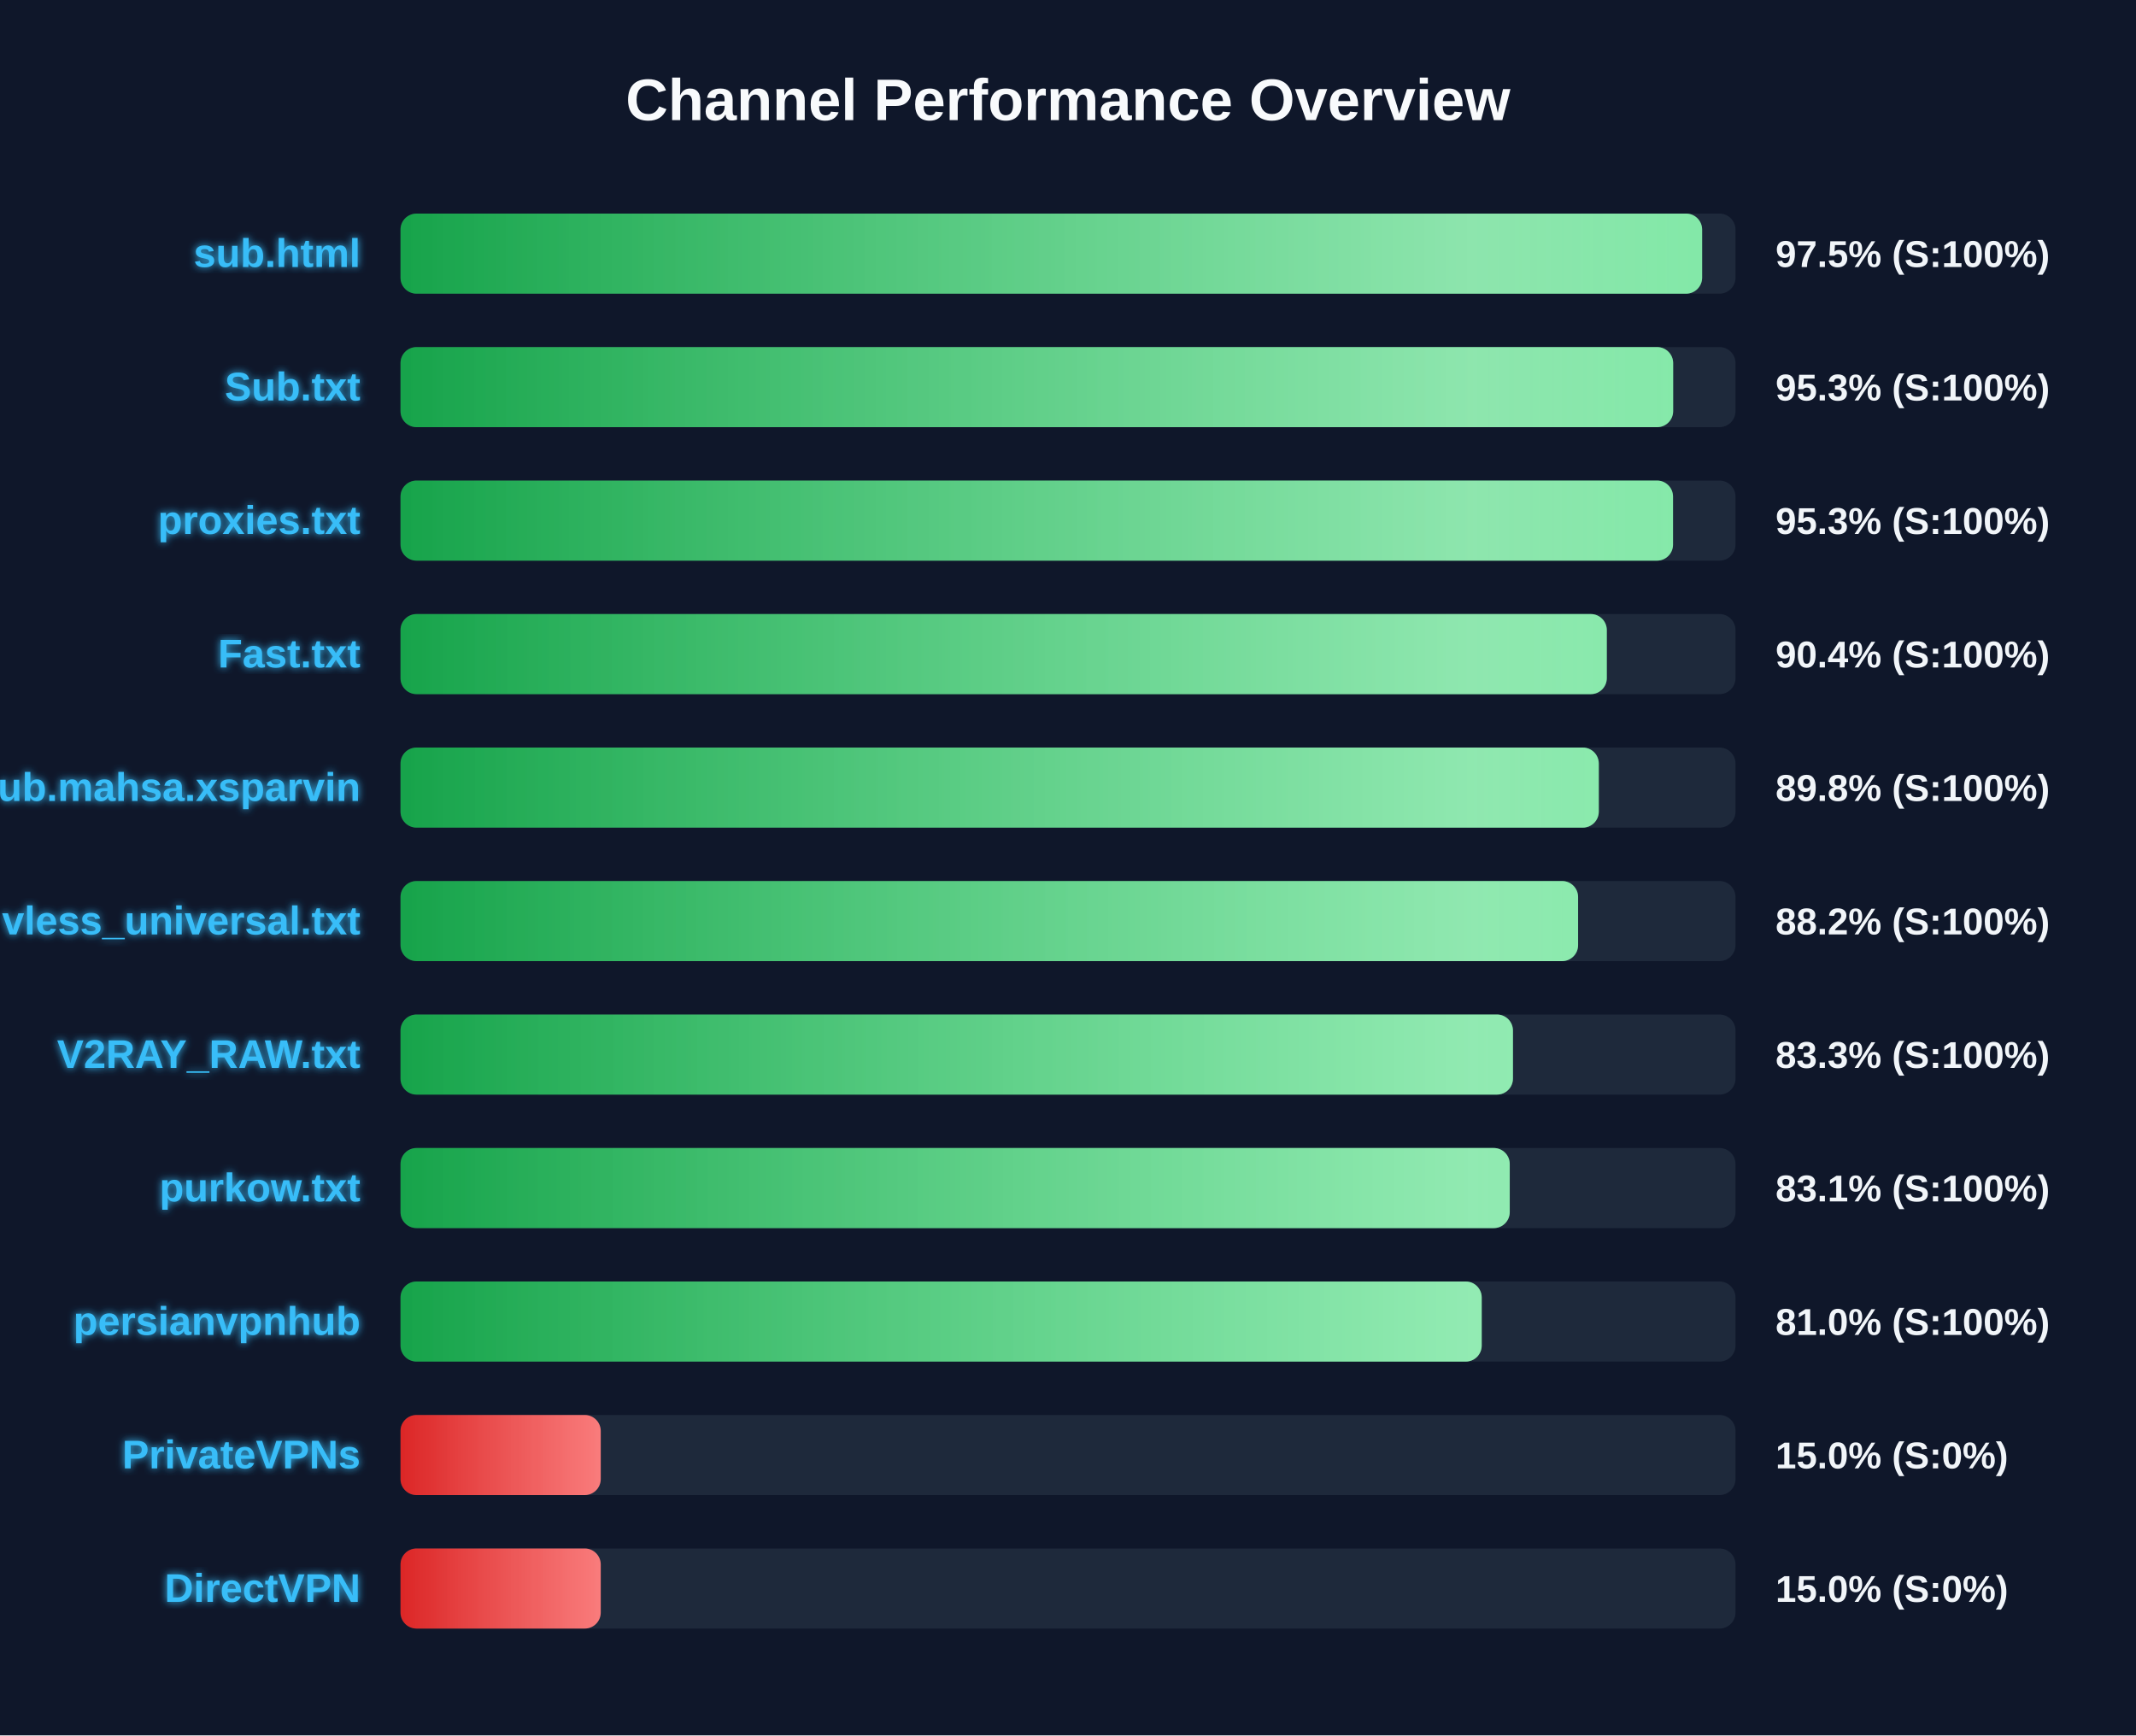
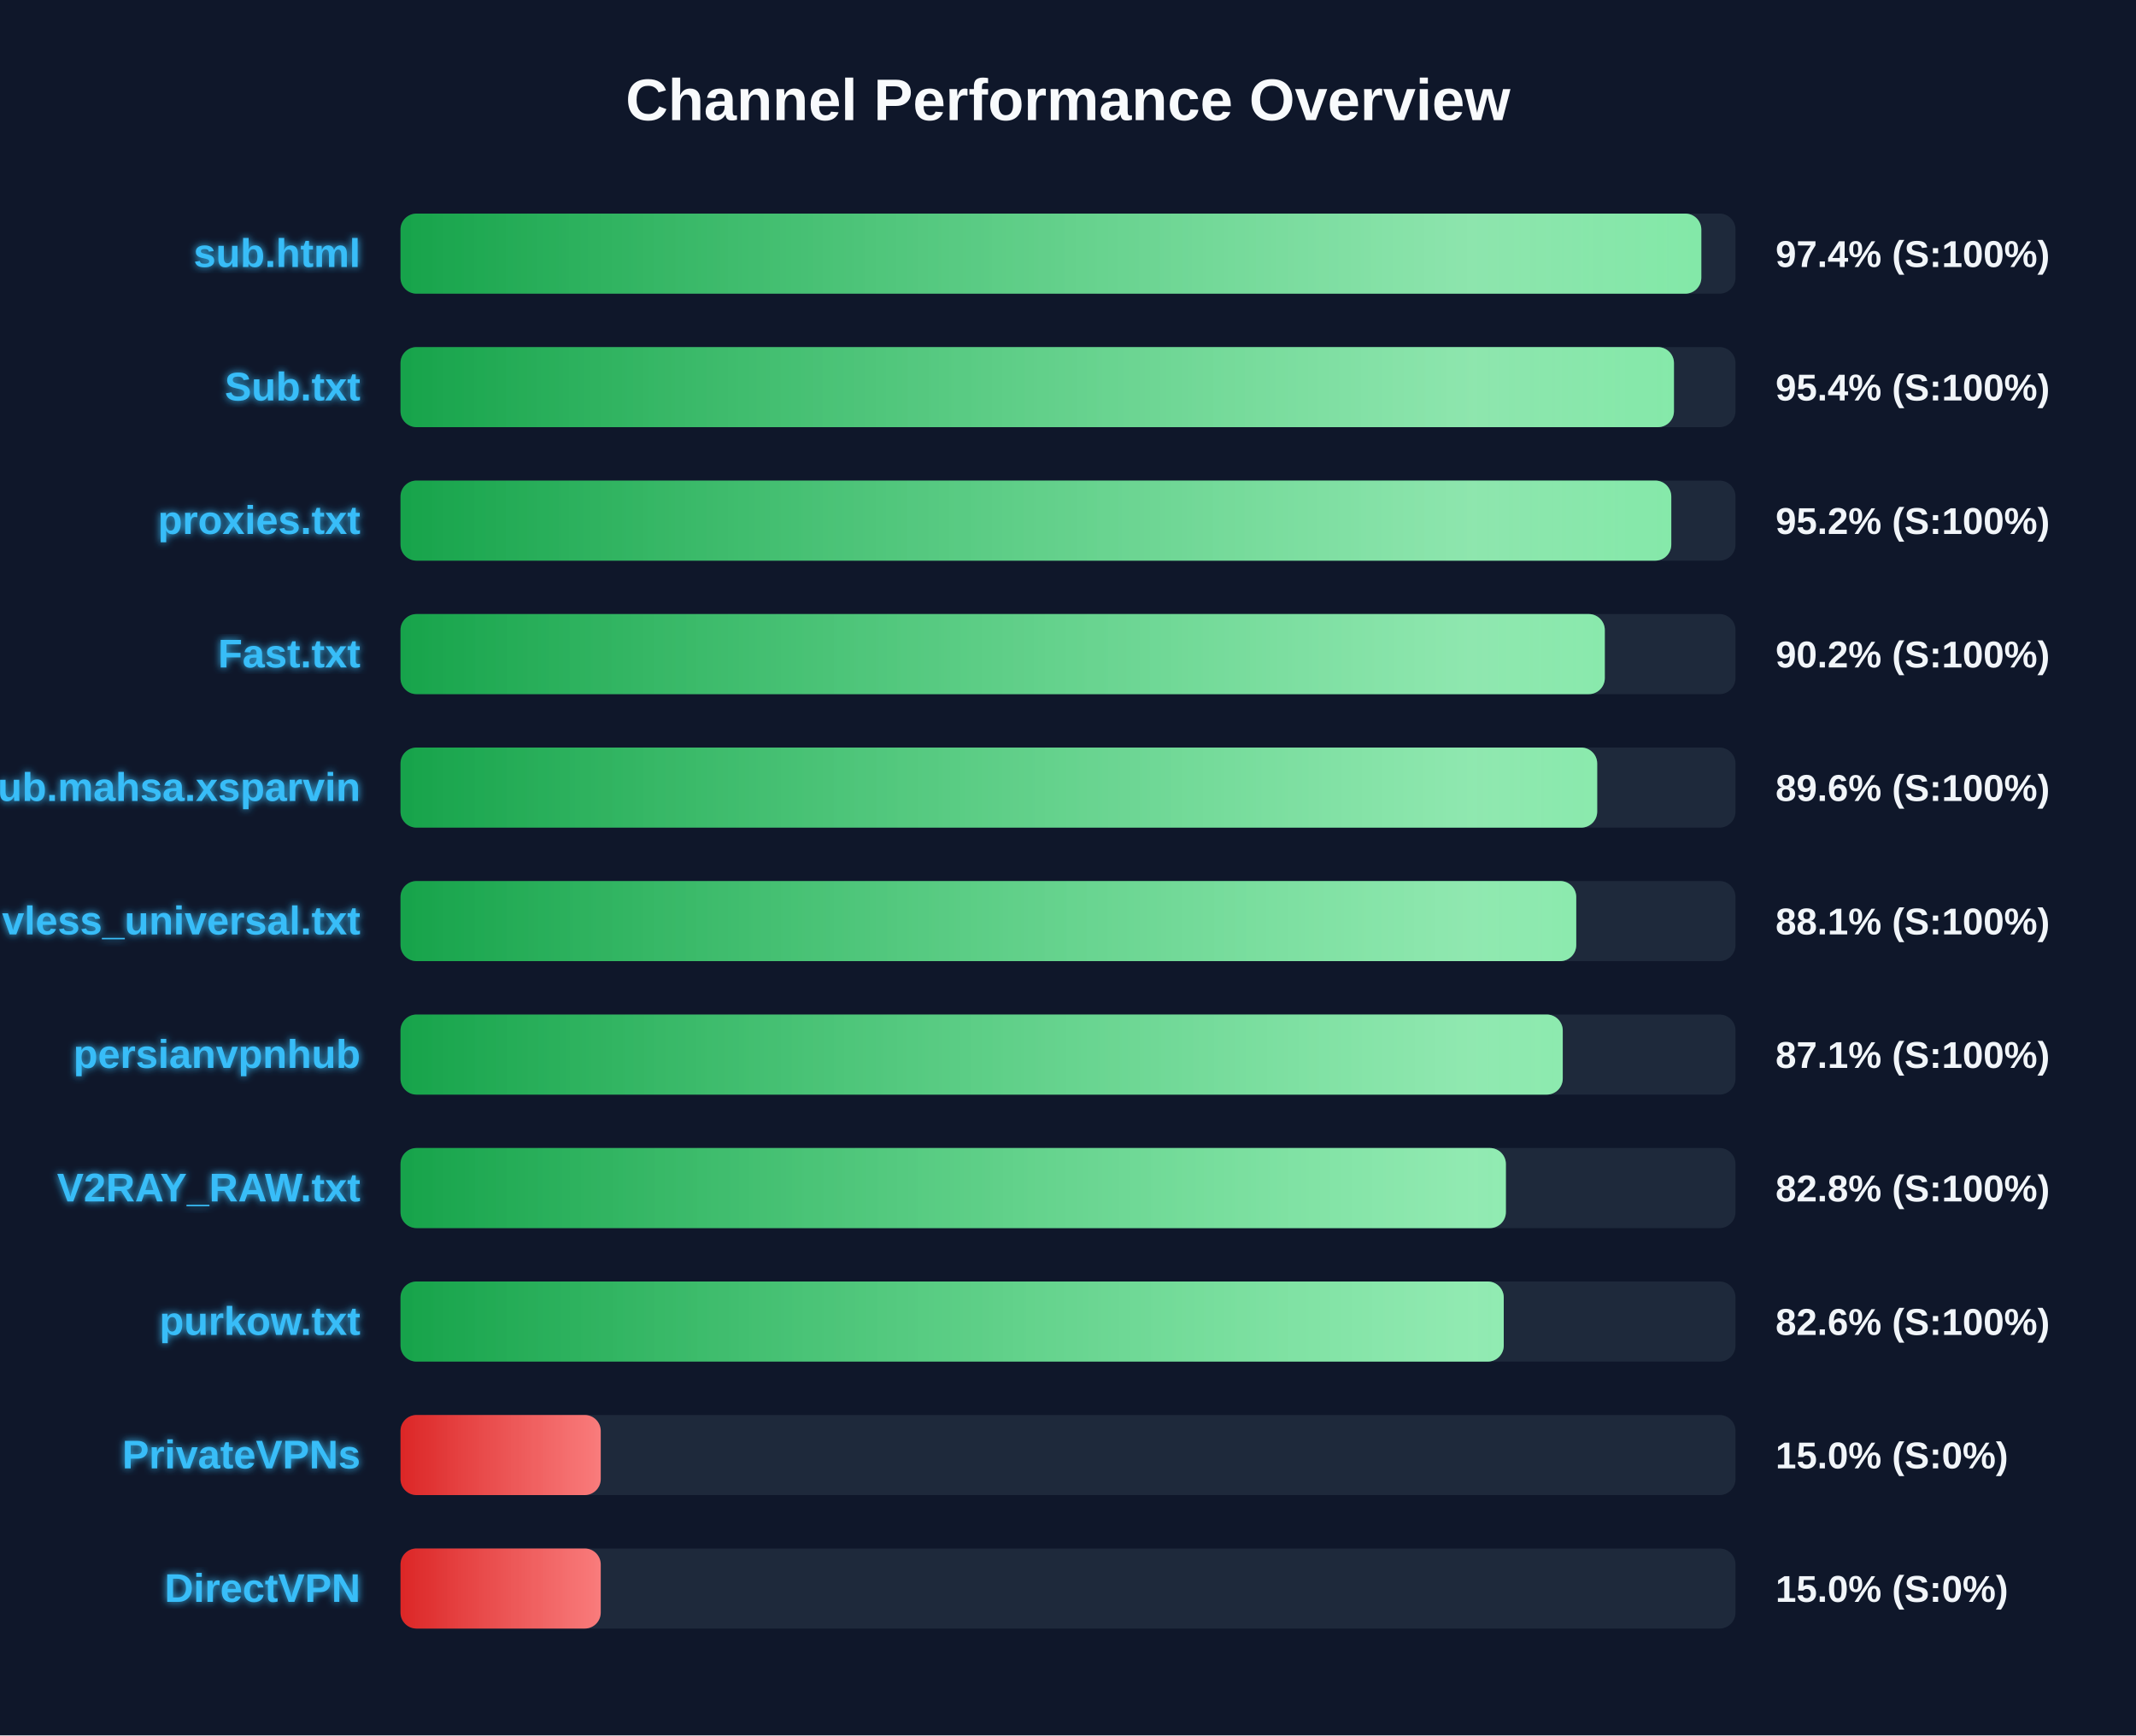
<svg xmlns="http://www.w3.org/2000/svg" width="800" height="650" version="1.1">
  <defs>
    <linearGradient id="grad-green" x1="0%" y1="0%" x2="100%" y2="0%">
      <stop offset="0%" stop-color="#16a34a" />
      <stop offset="100%" stop-color="#4ade80" />
    </linearGradient>
    <linearGradient id="grad-yellow" x1="0%" y1="0%" x2="100%" y2="0%">
      <stop offset="0%" stop-color="#ca8a04" />
      <stop offset="100%" stop-color="#fde047" />
    </linearGradient>
    <linearGradient id="grad-red" x1="0%" y1="0%" x2="100%" y2="0%">
      <stop offset="0%" stop-color="#dc2626" />
      <stop offset="100%" stop-color="#f87171" />
    </linearGradient>
    <linearGradient id="shimmer" x1="0%" y1="0%" x2="100%" y2="0%">
      <stop offset="0%" stop-color="rgba(255,255,255,0)" />
      <stop offset="50%" stop-color="rgba(255,255,255,0.4)" />
      <stop offset="100%" stop-color="rgba(255,255,255,0)" />
    </linearGradient>
    <filter id="glow" x="-20%" y="-20%" width="140%" height="140%">
      <feGaussianBlur stdDeviation="1.5" result="blur" />
      <feComposite in="SourceGraphic" in2="blur" operator="over" />
    </filter>
  </defs>
  <style>
        .bg-rect { fill: #0f172a; }
        .title { font: bold 22px 'Segoe UI', Arial, sans-serif; fill: #f8fafc; }
        .row { font: bold 15px 'Segoe UI', Arial, sans-serif; fill: #38bdf8; filter: url(#glow); }
        .score { font: bold 14px 'Segoe UI', Arial, sans-serif; fill: #f1f5f9; }
        @keyframes shimmer-anim {
            0% { transform: translateX(-100%); }
            100% { transform: translateX(200%); }
        }
        .shimmer-rect {
            animation: shimmer-anim 2.5s infinite linear;
        }
    </style>
  <rect width="100%" height="100%" class="bg-rect" />
  <text x="400" y="45" text-anchor="middle" class="title">Channel Performance Overview</text>
  <rect x="150" y="80" width="500" height="30" fill="#1e293b" rx="6" />
  <clipPath id="clip-0">
-     <rect x="150" y="80" width="487.5" height="30" rx="6" />
+     <rect x="150" y="80" width="487.2" height="30" rx="6" />
  </clipPath>
-   <rect x="150" y="80" width="487.5" height="30" fill="url(#grad-green)" rx="6" />
+   <rect x="150" y="80" width="487.2" height="30" fill="url(#grad-green)" rx="6" />
  <g clip-path="url(#clip-0)">
    <rect x="150" y="80" width="100%" height="30" fill="url(#shimmer)" class="shimmer-rect" />
  </g>
  <text x="135" y="100" text-anchor="end" class="row">sub.html</text>
-   <text x="665" y="100" text-anchor="start" class="score">97.5% (S:100%)</text>
+   <text x="665" y="100" text-anchor="start" class="score">97.4% (S:100%)</text>
  <rect x="150" y="130" width="500" height="30" fill="#1e293b" rx="6" />
  <clipPath id="clip-1">
-     <rect x="150" y="130" width="476.65" height="30" rx="6" />
+     <rect x="150" y="130" width="476.95" height="30" rx="6" />
  </clipPath>
-   <rect x="150" y="130" width="476.65" height="30" fill="url(#grad-green)" rx="6" />
+   <rect x="150" y="130" width="476.95" height="30" fill="url(#grad-green)" rx="6" />
  <g clip-path="url(#clip-1)">
    <rect x="150" y="130" width="100%" height="30" fill="url(#shimmer)" class="shimmer-rect" />
  </g>
  <text x="135" y="150" text-anchor="end" class="row">Sub.txt</text>
-   <text x="665" y="150" text-anchor="start" class="score">95.3% (S:100%)</text>
+   <text x="665" y="150" text-anchor="start" class="score">95.4% (S:100%)</text>
  <rect x="150" y="180" width="500" height="30" fill="#1e293b" rx="6" />
  <clipPath id="clip-2">
-     <rect x="150" y="180" width="476.6" height="30" rx="6" />
+     <rect x="150" y="180" width="475.95" height="30" rx="6" />
  </clipPath>
-   <rect x="150" y="180" width="476.6" height="30" fill="url(#grad-green)" rx="6" />
+   <rect x="150" y="180" width="475.95" height="30" fill="url(#grad-green)" rx="6" />
  <g clip-path="url(#clip-2)">
    <rect x="150" y="180" width="100%" height="30" fill="url(#shimmer)" class="shimmer-rect" />
  </g>
  <text x="135" y="200" text-anchor="end" class="row">proxies.txt</text>
-   <text x="665" y="200" text-anchor="start" class="score">95.3% (S:100%)</text>
+   <text x="665" y="200" text-anchor="start" class="score">95.2% (S:100%)</text>
  <rect x="150" y="230" width="500" height="30" fill="#1e293b" rx="6" />
  <clipPath id="clip-3">
-     <rect x="150" y="230" width="451.8" height="30" rx="6" />
+     <rect x="150" y="230" width="451.05" height="30" rx="6" />
  </clipPath>
-   <rect x="150" y="230" width="451.8" height="30" fill="url(#grad-green)" rx="6" />
+   <rect x="150" y="230" width="451.05" height="30" fill="url(#grad-green)" rx="6" />
  <g clip-path="url(#clip-3)">
    <rect x="150" y="230" width="100%" height="30" fill="url(#shimmer)" class="shimmer-rect" />
  </g>
  <text x="135" y="250" text-anchor="end" class="row">Fast.txt</text>
-   <text x="665" y="250" text-anchor="start" class="score">90.4% (S:100%)</text>
+   <text x="665" y="250" text-anchor="start" class="score">90.2% (S:100%)</text>
  <rect x="150" y="280" width="500" height="30" fill="#1e293b" rx="6" />
  <clipPath id="clip-4">
-     <rect x="150" y="280" width="448.8" height="30" rx="6" />
+     <rect x="150" y="280" width="448.2" height="30" rx="6" />
  </clipPath>
-   <rect x="150" y="280" width="448.8" height="30" fill="url(#grad-green)" rx="6" />
+   <rect x="150" y="280" width="448.2" height="30" fill="url(#grad-green)" rx="6" />
  <g clip-path="url(#clip-4)">
    <rect x="150" y="280" width="100%" height="30" fill="url(#shimmer)" class="shimmer-rect" />
  </g>
  <text x="135" y="300" text-anchor="end" class="row">Sub.mahsa.xsparvin</text>
-   <text x="665" y="300" text-anchor="start" class="score">89.8% (S:100%)</text>
+   <text x="665" y="300" text-anchor="start" class="score">89.6% (S:100%)</text>
  <rect x="150" y="330" width="500" height="30" fill="#1e293b" rx="6" />
  <clipPath id="clip-5">
-     <rect x="150" y="330" width="441.05" height="30" rx="6" />
+     <rect x="150" y="330" width="440.35" height="30" rx="6" />
  </clipPath>
-   <rect x="150" y="330" width="441.05" height="30" fill="url(#grad-green)" rx="6" />
+   <rect x="150" y="330" width="440.35" height="30" fill="url(#grad-green)" rx="6" />
  <g clip-path="url(#clip-5)">
    <rect x="150" y="330" width="100%" height="30" fill="url(#shimmer)" class="shimmer-rect" />
  </g>
  <text x="135" y="350" text-anchor="end" class="row">vless_universal.txt</text>
-   <text x="665" y="350" text-anchor="start" class="score">88.2% (S:100%)</text>
+   <text x="665" y="350" text-anchor="start" class="score">88.1% (S:100%)</text>
  <rect x="150" y="380" width="500" height="30" fill="#1e293b" rx="6" />
  <clipPath id="clip-6">
-     <rect x="150" y="380" width="416.65" height="30" rx="6" />
+     <rect x="150" y="380" width="435.3" height="30" rx="6" />
  </clipPath>
-   <rect x="150" y="380" width="416.65" height="30" fill="url(#grad-green)" rx="6" />
+   <rect x="150" y="380" width="435.3" height="30" fill="url(#grad-green)" rx="6" />
  <g clip-path="url(#clip-6)">
    <rect x="150" y="380" width="100%" height="30" fill="url(#shimmer)" class="shimmer-rect" />
  </g>
-   <text x="135" y="400" text-anchor="end" class="row">V2RAY_RAW.txt</text>
-   <text x="665" y="400" text-anchor="start" class="score">83.3% (S:100%)</text>
+   <text x="135" y="400" text-anchor="end" class="row">persianvpnhub</text>
+   <text x="665" y="400" text-anchor="start" class="score">87.1% (S:100%)</text>
  <rect x="150" y="430" width="500" height="30" fill="#1e293b" rx="6" />
  <clipPath id="clip-7">
-     <rect x="150" y="430" width="415.45" height="30" rx="6" />
+     <rect x="150" y="430" width="414.0" height="30" rx="6" />
  </clipPath>
-   <rect x="150" y="430" width="415.45" height="30" fill="url(#grad-green)" rx="6" />
+   <rect x="150" y="430" width="414.0" height="30" fill="url(#grad-green)" rx="6" />
  <g clip-path="url(#clip-7)">
    <rect x="150" y="430" width="100%" height="30" fill="url(#shimmer)" class="shimmer-rect" />
  </g>
-   <text x="135" y="450" text-anchor="end" class="row">purkow.txt</text>
-   <text x="665" y="450" text-anchor="start" class="score">83.1% (S:100%)</text>
+   <text x="135" y="450" text-anchor="end" class="row">V2RAY_RAW.txt</text>
+   <text x="665" y="450" text-anchor="start" class="score">82.8% (S:100%)</text>
  <rect x="150" y="480" width="500" height="30" fill="#1e293b" rx="6" />
  <clipPath id="clip-8">
-     <rect x="150" y="480" width="404.95" height="30" rx="6" />
+     <rect x="150" y="480" width="413.2" height="30" rx="6" />
  </clipPath>
-   <rect x="150" y="480" width="404.95" height="30" fill="url(#grad-green)" rx="6" />
+   <rect x="150" y="480" width="413.2" height="30" fill="url(#grad-green)" rx="6" />
  <g clip-path="url(#clip-8)">
    <rect x="150" y="480" width="100%" height="30" fill="url(#shimmer)" class="shimmer-rect" />
  </g>
-   <text x="135" y="500" text-anchor="end" class="row">persianvpnhub</text>
-   <text x="665" y="500" text-anchor="start" class="score">81.0% (S:100%)</text>
+   <text x="135" y="500" text-anchor="end" class="row">purkow.txt</text>
+   <text x="665" y="500" text-anchor="start" class="score">82.6% (S:100%)</text>
  <rect x="150" y="530" width="500" height="30" fill="#1e293b" rx="6" />
  <clipPath id="clip-9">
    <rect x="150" y="530" width="75.0" height="30" rx="6" />
  </clipPath>
  <rect x="150" y="530" width="75.0" height="30" fill="url(#grad-red)" rx="6" />
  <g clip-path="url(#clip-9)">
    <rect x="150" y="530" width="100%" height="30" fill="url(#shimmer)" class="shimmer-rect" />
  </g>
  <text x="135" y="550" text-anchor="end" class="row">PrivateVPNs</text>
  <text x="665" y="550" text-anchor="start" class="score">15.0% (S:0%)</text>
  <rect x="150" y="580" width="500" height="30" fill="#1e293b" rx="6" />
  <clipPath id="clip-10">
    <rect x="150" y="580" width="75.0" height="30" rx="6" />
  </clipPath>
  <rect x="150" y="580" width="75.0" height="30" fill="url(#grad-red)" rx="6" />
  <g clip-path="url(#clip-10)">
    <rect x="150" y="580" width="100%" height="30" fill="url(#shimmer)" class="shimmer-rect" />
  </g>
  <text x="135" y="600" text-anchor="end" class="row">DirectVPN</text>
  <text x="665" y="600" text-anchor="start" class="score">15.0% (S:0%)</text>
</svg>
